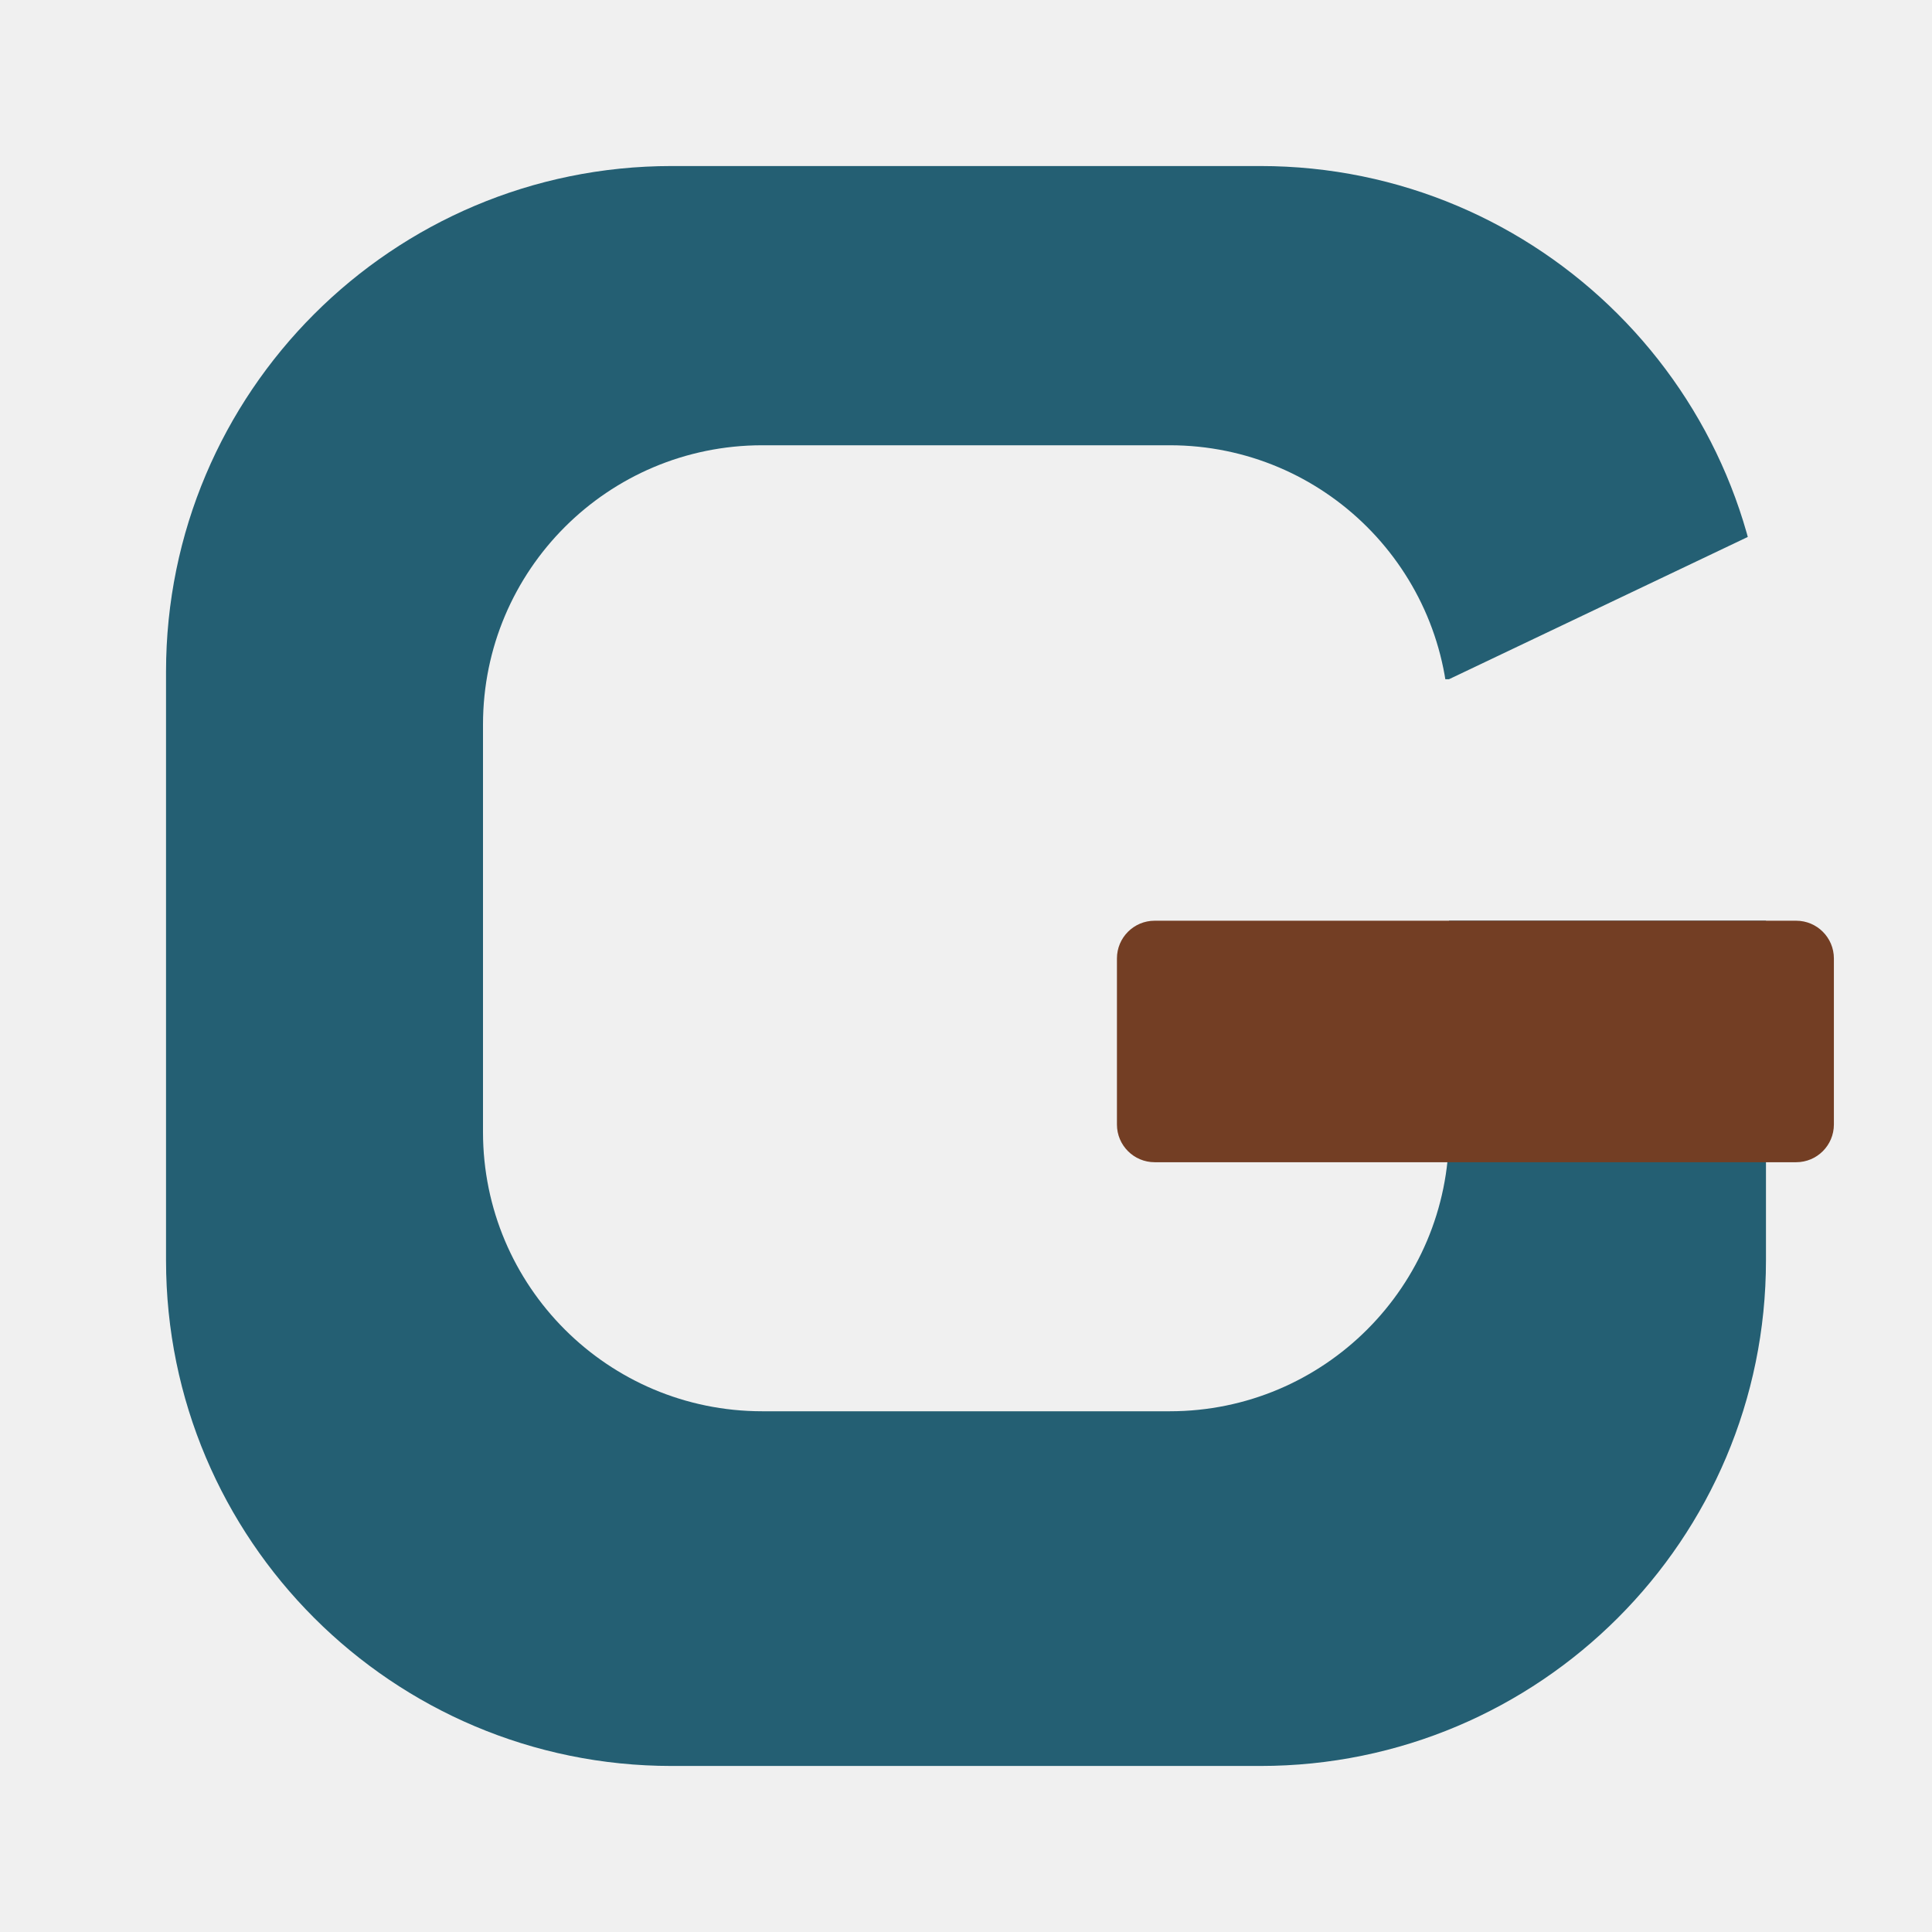
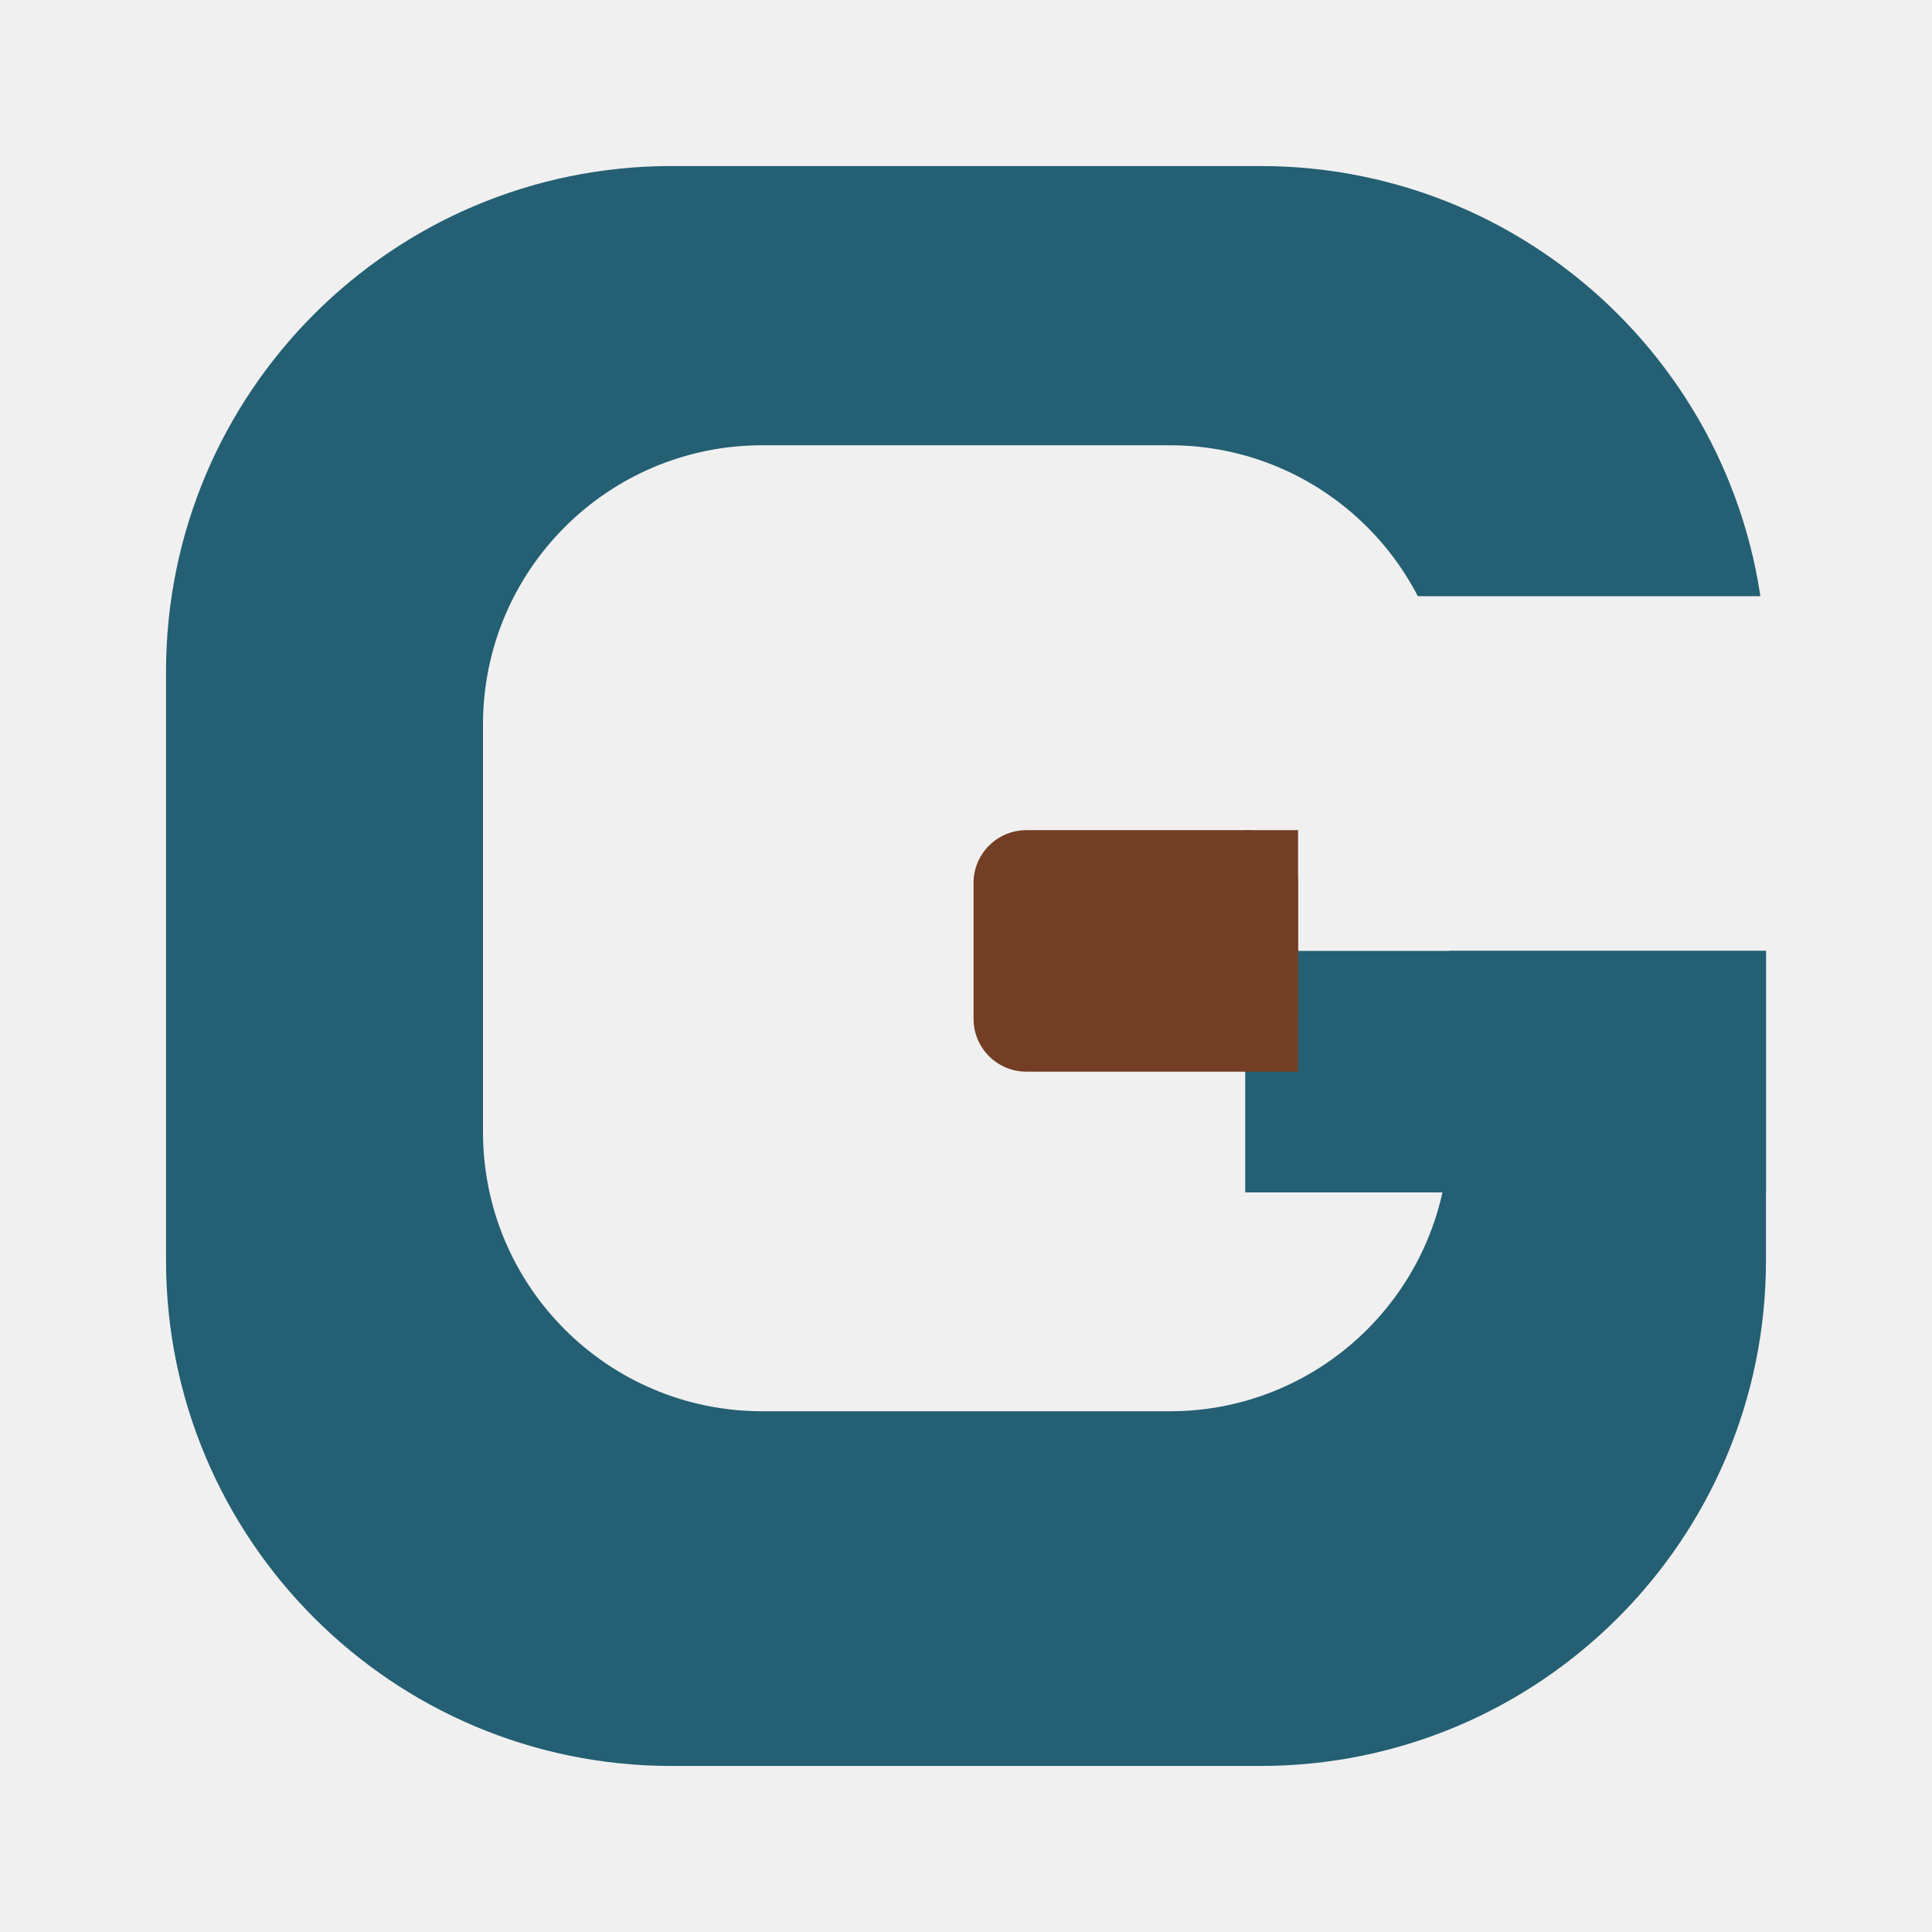
<svg xmlns="http://www.w3.org/2000/svg" viewBox="0 0 512 512" width="512" height="512" role="img" aria-label="Gradr">
  <defs>
    <mask id="light-ring" maskUnits="userSpaceOnUse" x="0" y="0" width="512" height="512">
      <rect width="512" height="512" fill="#000" />
      <path d="M 178 44 H 334 A 134 134 0 0 1 468 178 V 334 A 134 134 0 0 1 334 468 H 178 A 134 134 0 0 1 44 334 V 178 A 134 134 0 0 1 178 44 Z" fill="#fff" />
      <path d="M 202 118 H 310 A 74 74 0 0 1 384 192 V 300 A 74 74 0 0 1 310 374 H 202 A 74 74 0 0 1 128 300 V 192 A 74 74 0 0 1 202 118 Z" fill="#000" />
-       <path d="M 384 180 L 468 140 L 512 140 L 512 244 L 262 244 L 262 180 Z" fill="#000" />
+       <path d="M 300 158 L 512 158 L 512 252 L 300 252 Z" fill="#000" />
    </mask>
  </defs>
  <rect width="512" height="512" fill="#245F73" mask="url(#light-ring)" />
-   <rect x="296" y="244" width="190" height="64" rx="10" fill="#733E24" />
+   <rect x="330" y="252" width="138" height="64" fill="#245F73" />
+   <rect x="258" y="220" width="86" height="64" rx="14" fill="#733E24" />
+   <rect x="330" y="220" width="14" height="64" fill="#733E24" />
</svg>
